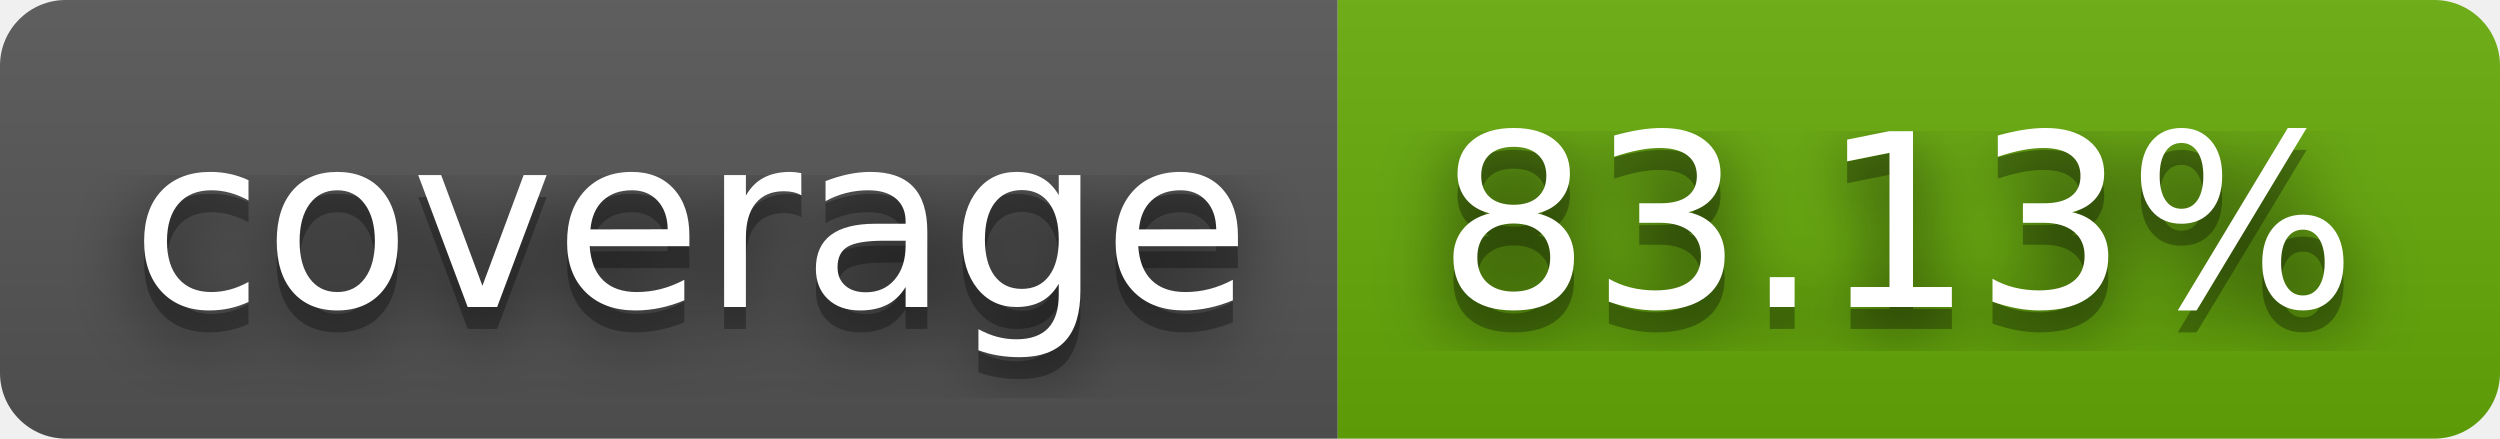
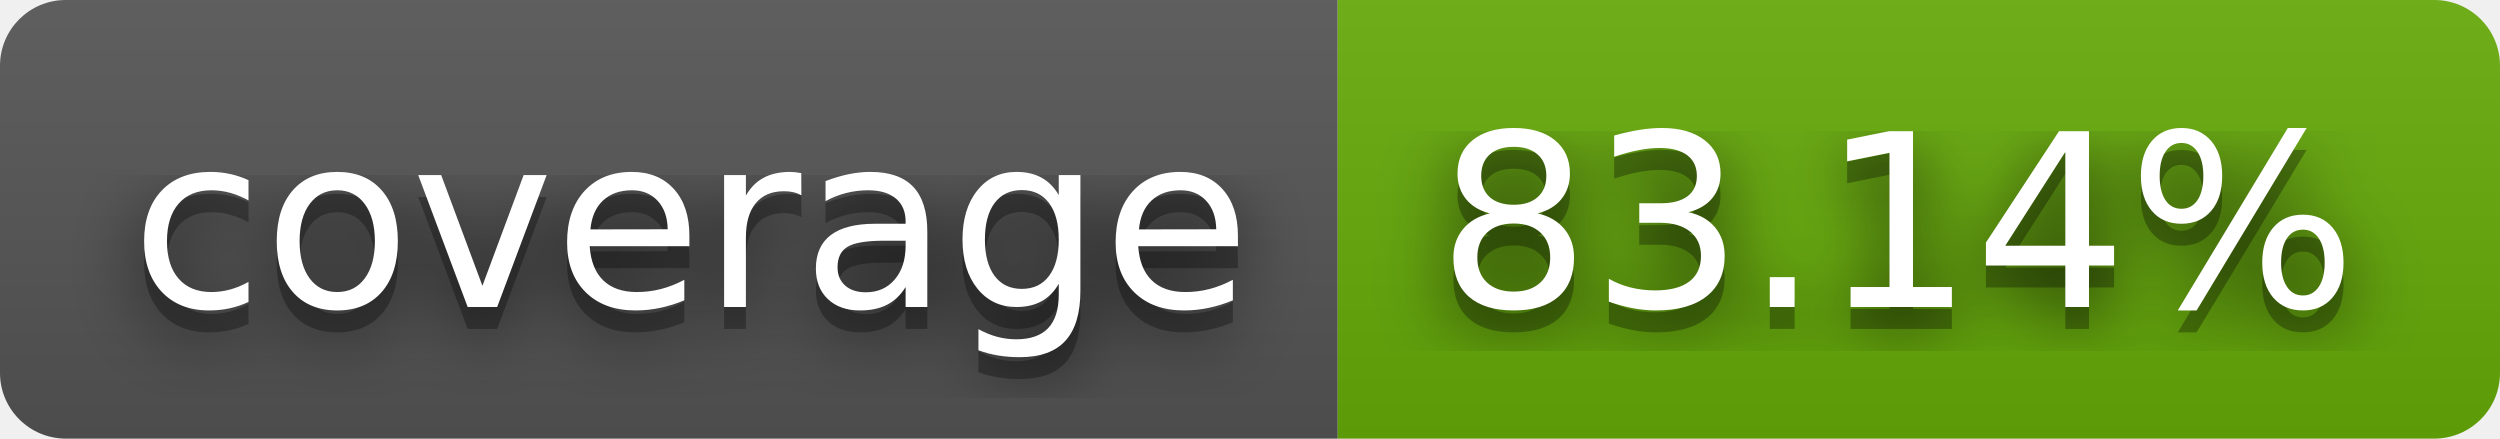
- <svg xmlns="http://www.w3.org/2000/svg" width="114" height="20" role="img" aria-label="coverage: 83.13%">
+ <svg xmlns="http://www.w3.org/2000/svg" width="114" height="20" role="img" aria-label="coverage: 83.14%">
  <filter id="blur">
    <feGaussianBlur stdDeviation="16" />
  </filter>
  <linearGradient id="s" x2="0" y2="100%">
    <stop offset="0" stop-color="#bbb" stop-opacity=".1" />
    <stop offset="1" stop-opacity=".1" />
  </linearGradient>
  <clipPath id="r">
    <rect width="114" height="20" rx="3" />
  </clipPath>
  <g clip-path="url(#r)">
    <rect width="61" height="20" fill="#555" />
    <rect x="61" width="53" height="20" fill="#67ac09" />
    <rect width="114" height="20" fill="url(#s)" />
  </g>
  <g fill="#fff" text-anchor="middle" font-family="Verdana,Geneva,DejaVu Sans,sans-serif" text-rendering="geometricPrecision" font-size="110">
    <g transform="scale(.1)">
      <g aria-hidden="true" fill="#010101">
        <text x="315" y="150" fill-opacity=".8" filter="url(#blur)" textLength="510">coverage</text>
        <text x="315" y="150" fill-opacity=".3" textLength="510">coverage</text>
      </g>
      <text x="315" y="140" textLength="510">coverage</text>
    </g>
    <g transform="scale(.1)">
      <g aria-hidden="true" fill="#010101">
-         <text x="865" y="150" fill-opacity=".8" filter="url(#blur)" textLength="430">83.13%</text>
-         <text x="865" y="150" fill-opacity=".3" textLength="430">83.13%</text>
+         <text x="865" y="150" fill-opacity=".8" filter="url(#blur)" textLength="430">83.14%</text>
+         <text x="865" y="150" fill-opacity=".3" textLength="430">83.14%</text>
      </g>
-       <text x="865" y="140" textLength="430">83.13%</text>
+       <text x="865" y="140" textLength="430">83.14%</text>
    </g>
  </g>
</svg>
